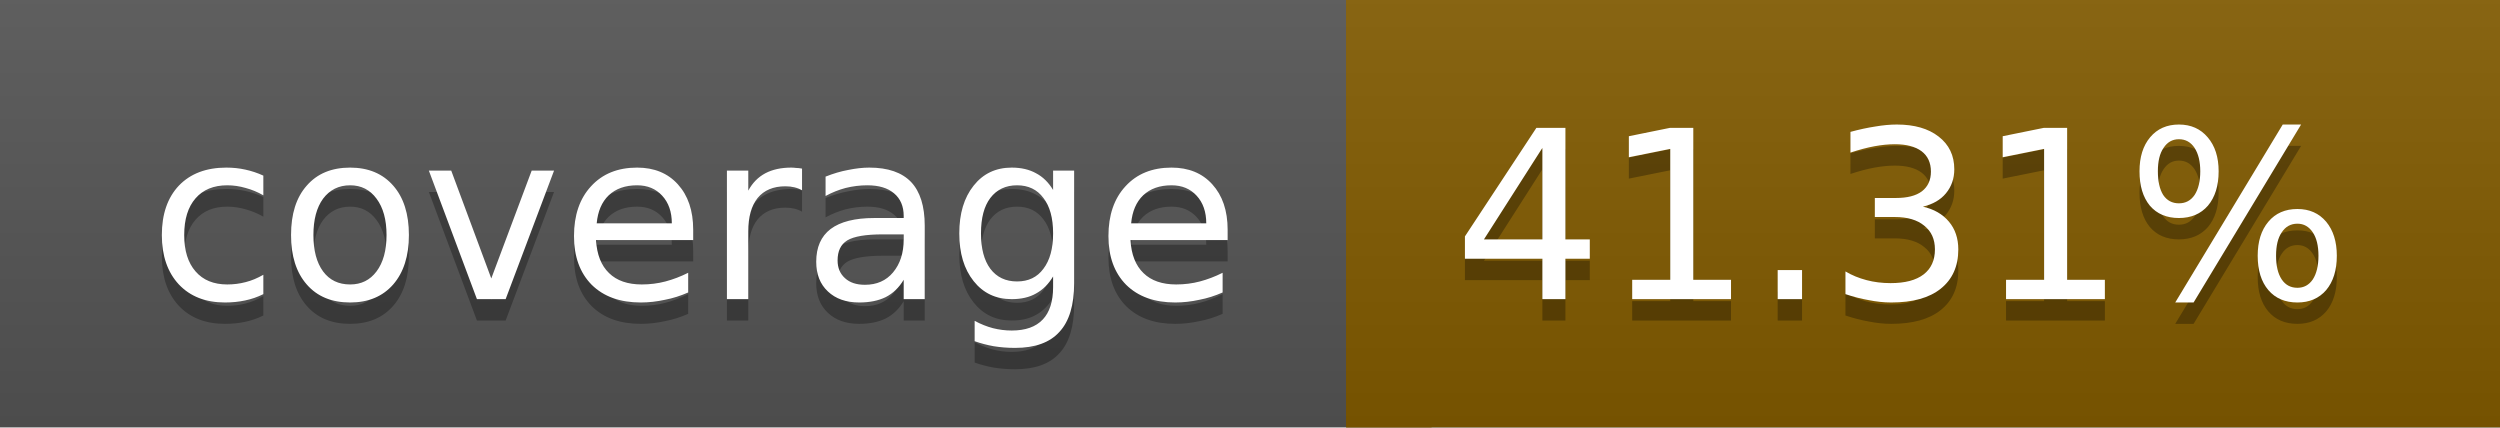
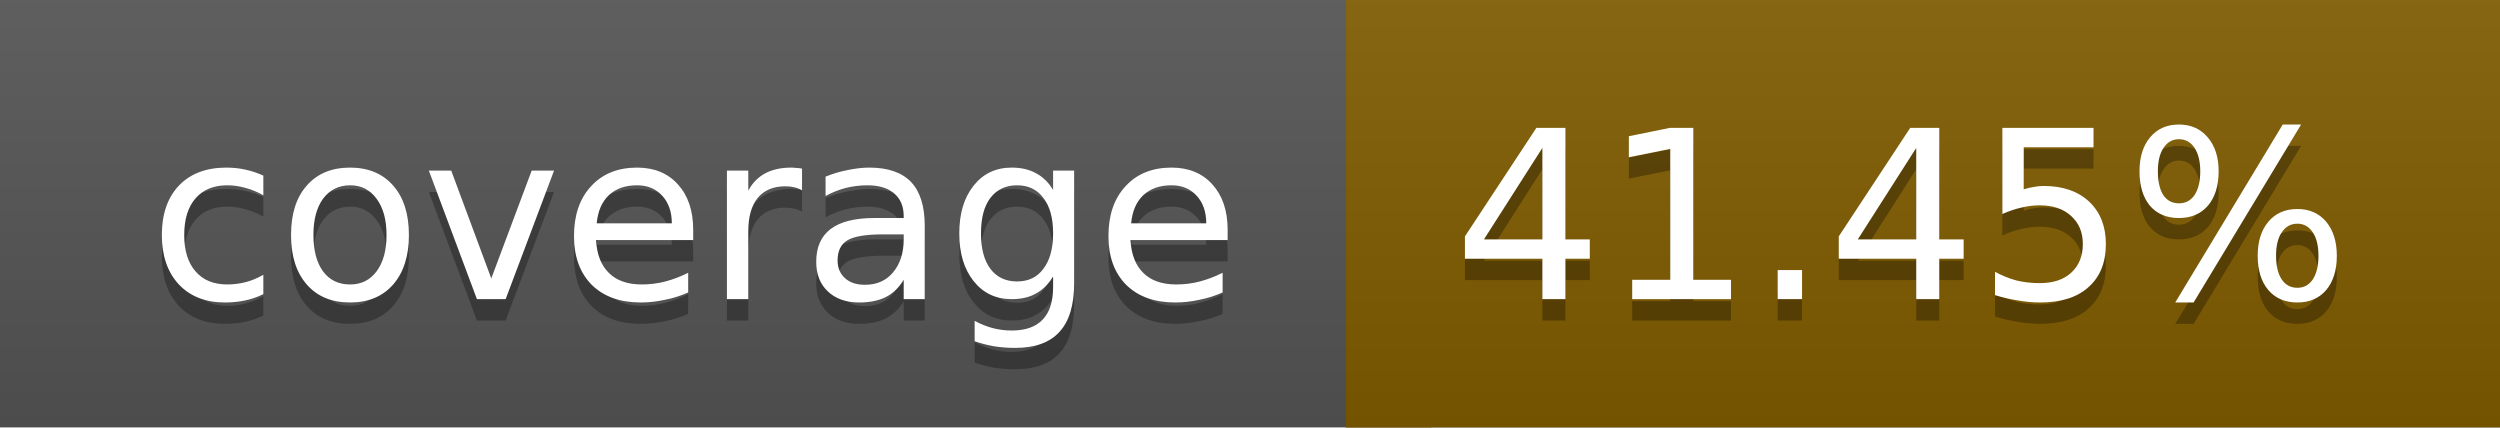
<svg xmlns="http://www.w3.org/2000/svg" width="117" height="20">
  <linearGradient id="a" x2="0" y2="100%">
    <stop offset="0" stop-color="#bbb" stop-opacity=".1" />
    <stop offset="1" stop-opacity=".1" />
  </linearGradient>
  <rect rx="0" width="117" height="20" fill="#555" />
-   <rect rx="0" x="63" width="54" height="20" fill="#825b00" />
-   <path fill="#825b00" d="M63 0h4v20h-4z" />
+   <rect rx="0" x="63" width="54" height="20" fill="#815c00" />
+   <path fill="#815c00" d="M63 0h4v20h-4z" />
  <rect rx="0" width="117" height="20" fill="url(#a)" />
  <g fill="#fff" text-anchor="middle" font-family="DejaVu Sans,Verdana,Geneva,sans-serif" font-size="11">
    <text x="32.5" y="15" fill="#010101" fill-opacity=".3">coverage</text>
    <text x="32.5" y="14">coverage</text>
-     <text x="89" y="15" fill="#010101" fill-opacity=".3">41.31%</text>
-     <text x="89" y="14">41.31%</text>
+     <text x="89" y="15" fill="#010101" fill-opacity=".3">41.45%</text>
+     <text x="89" y="14">41.45%</text>
  </g>
</svg>
